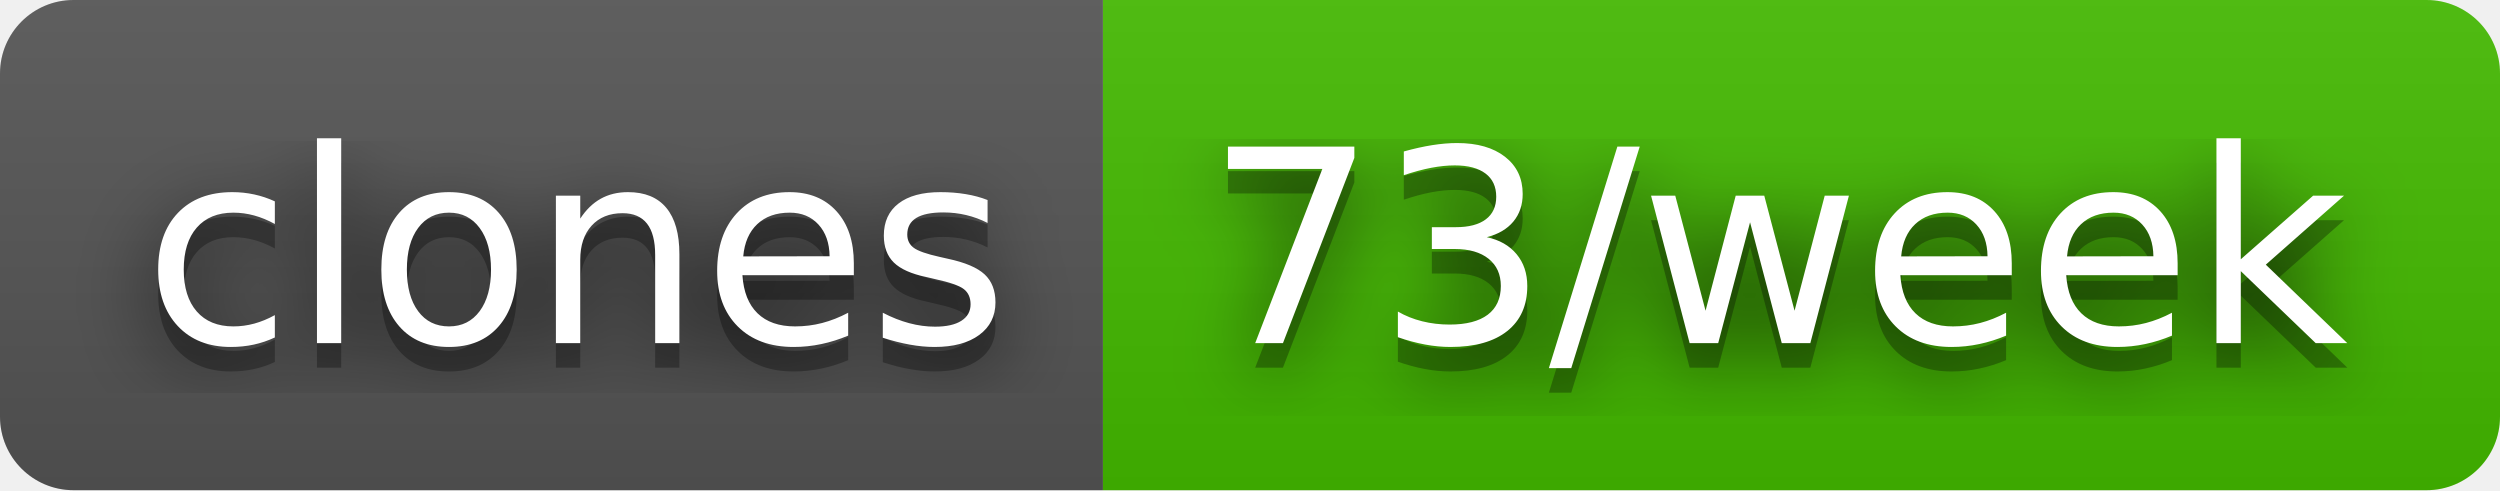
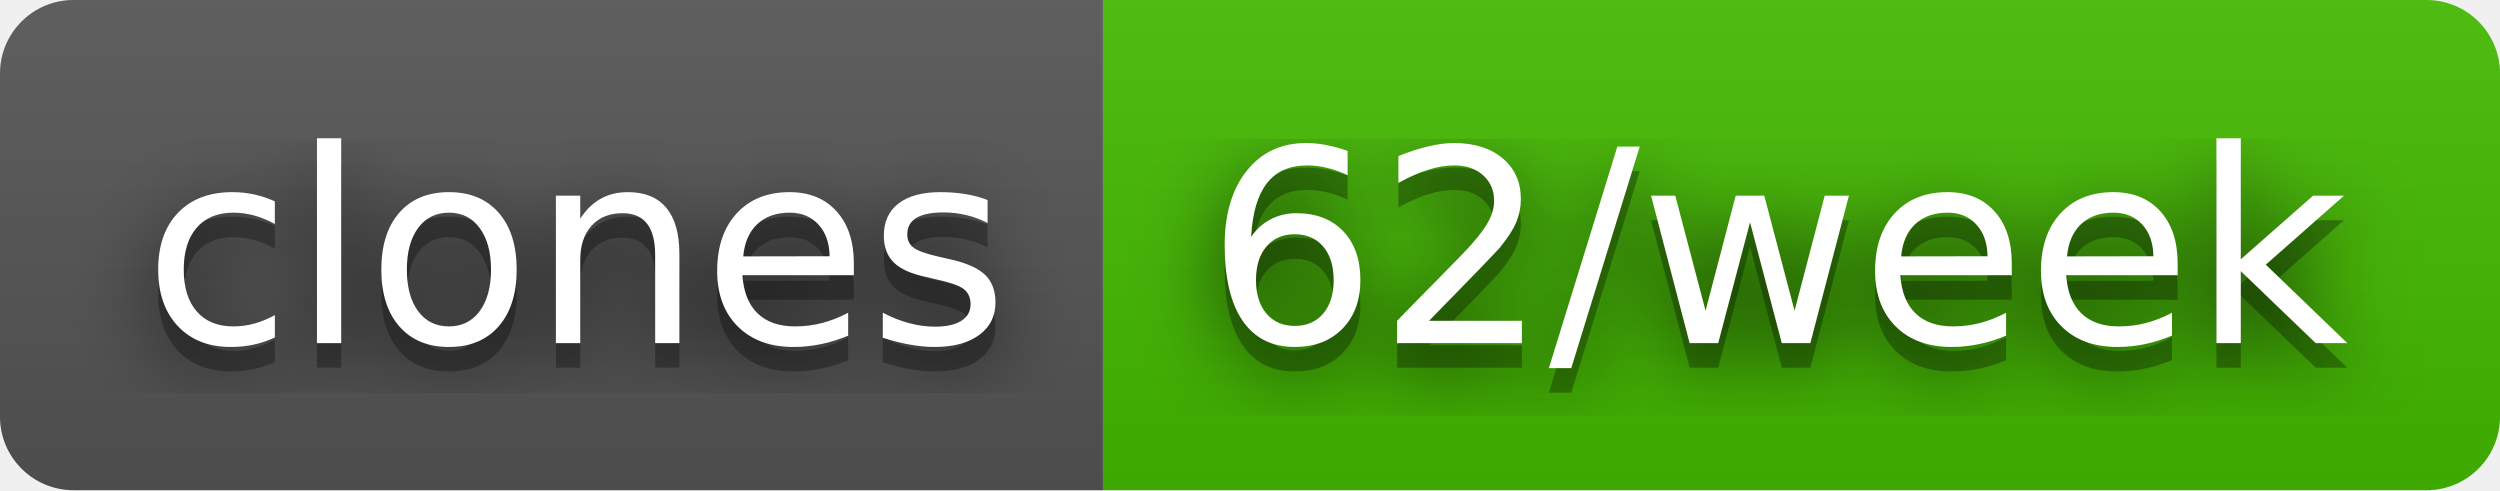
- <svg xmlns="http://www.w3.org/2000/svg" width="102" height="20" role="img" aria-label="clones: 73/week">
+ <svg xmlns="http://www.w3.org/2000/svg" width="102" height="20" role="img" aria-label="clones: 62/week">
  <filter id="blur">
    <feGaussianBlur stdDeviation="16" />
  </filter>
  <linearGradient id="s" x2="0" y2="100%">
    <stop offset="0" stop-color="#bbb" stop-opacity=".1" />
    <stop offset="1" stop-opacity=".1" />
  </linearGradient>
  <clipPath id="r">
    <rect width="102" height="20" rx="3" />
  </clipPath>
  <g clip-path="url(#r)">
    <rect width="45" height="20" fill="#555" />
    <rect x="45" width="57" height="20" fill="#4b0" />
    <rect width="102" height="20" fill="url(#s)" />
  </g>
  <g fill="#fff" text-anchor="middle" font-family="Verdana,Geneva,DejaVu Sans,sans-serif" text-rendering="geometricPrecision" font-size="110">
    <g transform="scale(.1)">
      <g aria-hidden="true" fill="#010101">
        <text x="235" y="150" fill-opacity=".8" filter="url(#blur)" textLength="350">clones</text>
        <text x="235" y="150" fill-opacity=".3" textLength="350">clones</text>
      </g>
      <text x="235" y="140" textLength="350">clones</text>
    </g>
    <g transform="scale(.1)">
      <g aria-hidden="true" fill="#010101">
-         <text x="725" y="150" fill-opacity=".8" filter="url(#blur)" textLength="470">73/week</text>
-         <text x="725" y="150" fill-opacity=".3" textLength="470">73/week</text>
+         <text x="725" y="150" fill-opacity=".8" filter="url(#blur)" textLength="470">62/week</text>
+         <text x="725" y="150" fill-opacity=".3" textLength="470">62/week</text>
      </g>
-       <text x="725" y="140" textLength="470">73/week</text>
+       <text x="725" y="140" textLength="470">62/week</text>
    </g>
  </g>
</svg>
